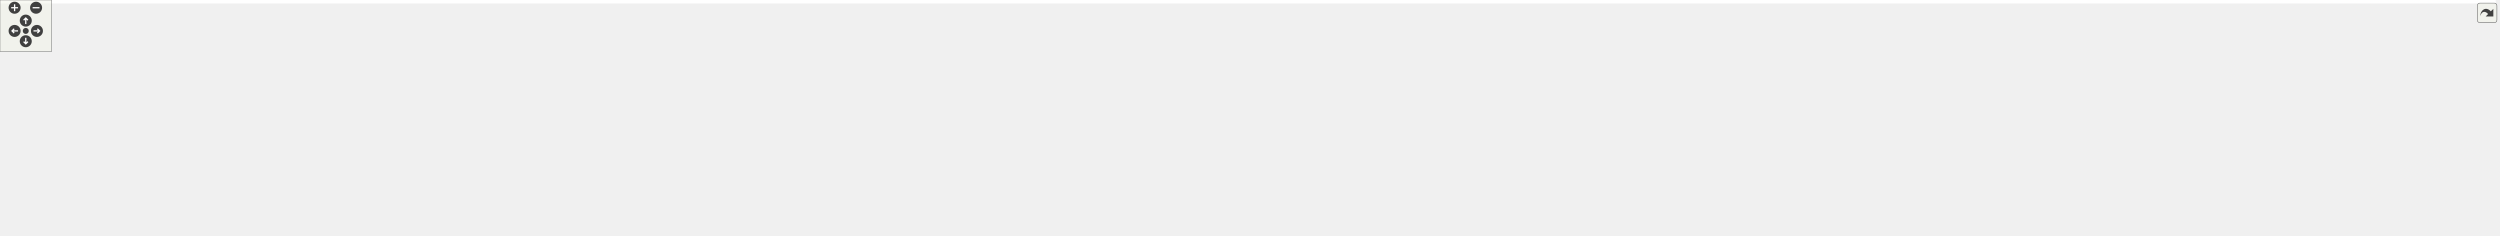
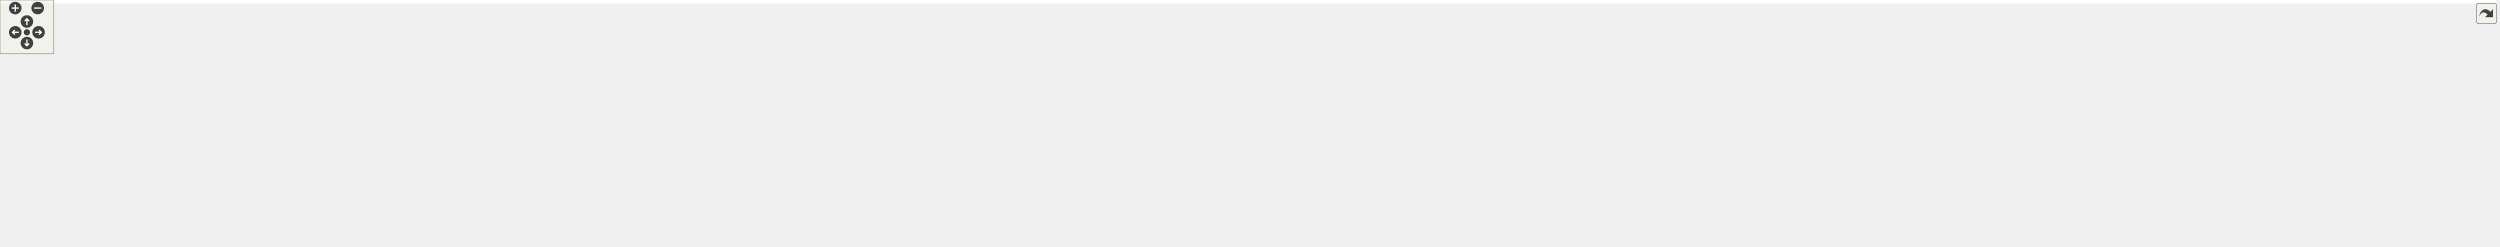
<svg xmlns="http://www.w3.org/2000/svg" xmlns:xlink="http://www.w3.org/1999/xlink" id="main" version="1.1" xml:space="preserve">
  <style type="text/css">
.edge:hover path { stroke: red; }
.edge:hover polygon { stroke: red; fill: red; }
</style>
  <defs>
    <circle id="rim" cx="0" cy="0" r="7" />
    <circle id="rim2" cx="0" cy="0" r="3.5" />
    <g id="zoomPlus">
      <use xlink:href="#rim" fill="#404040">
        <set attributeName="fill" to="#808080" begin="zoomplus.mouseover" end="zoomplus.mouseout" />
      </use>
      <path d="M-4,0h8M0,-4v8" fill="none" stroke="white" stroke-width="1.5" pointer-events="none" />
    </g>
    <g id="zoomMin">
      <use xlink:href="#rim" fill="#404040">
        <set attributeName="fill" to="#808080" begin="zoomminus.mouseover" end="zoomminus.mouseout" />
      </use>
      <path d="M-4,0h8" fill="none" stroke="white" stroke-width="1.5" pointer-events="none" />
    </g>
    <g id="dirArrow">
      <path fill="none" stroke="white" stroke-width="1.5" d="M0,-3.0v7 M-2.5,-0.5L0,-3.0L2.5,-0.5" />
    </g>
    <g id="resetDef">
      <use xlink:href="#rim2" fill="#404040">
        <set attributeName="fill" to="#808080" begin="reset.mouseover" end="reset.mouseout" />
      </use>
    </g>
  </defs>
  <svg id="graph" class="graph">
    <g id="viewport">
-       <polygon fill="white" stroke="transparent" points="-4,4 -4,-214 2905.5,-214 2905.5,4 -4,4" />
+       <polygon fill="white" stroke="transparent" points="-4,4 -4,-214 2782,-214 2782,4 -4,4" />
      <g id="node1" class="node">
        <g id="a_node1">
          <a xlink:title="High-level OpenGL shader management with metadata and uniform caching.">
-             <polygon fill="#bfbfbf" stroke="black" points="2164,-190.5 2164,-209.5 2260,-209.5 2260,-190.5 2164,-190.5" />
-             <text text-anchor="middle" x="2212" y="-197.5" font-family="Helvetica,sans-Serif" font-size="10.00">include/shader.h</text>
+             <polygon fill="#bfbfbf" stroke="black" points="2106.5,-190.5 2106.5,-209.5 2202.5,-209.5 2202.5,-190.5 2106.5,-190.5" />
+             <text text-anchor="middle" x="2154.5" y="-197.5" font-family="Helvetica,sans-Serif" font-size="10.00">include/shader.h</text>
          </a>
        </g>
      </g>
      <g id="node2" class="node">
        <g id="a_node2">
          <a xlink:href="postprocess__internal_8h.html" target="_top" xlink:title="PostProcess struct definition and internal helpers.">
-             <polygon fill="white" stroke="black" points="842.5,-123.5 842.5,-153.5 955.5,-153.5 955.5,-123.5 842.5,-123.5" />
-             <text text-anchor="start" x="850.5" y="-141.5" font-family="Helvetica,sans-Serif" font-size="10.00">include/postprocess</text>
-             <text text-anchor="middle" x="899" y="-130.5" font-family="Helvetica,sans-Serif" font-size="10.00">_internal.h</text>
+             <polygon fill="white" stroke="black" points="709,-123.5 709,-153.5 822,-153.5 822,-123.5 709,-123.5" />
+             <text text-anchor="start" x="717" y="-141.5" font-family="Helvetica,sans-Serif" font-size="10.00">include/postprocess</text>
+             <text text-anchor="middle" x="765.5" y="-130.5" font-family="Helvetica,sans-Serif" font-size="10.00">_internal.h</text>
          </a>
        </g>
      </g>
      <g id="edge1" class="edge">
-         <path fill="none" stroke="midnightblue" d="M2153.43,-196.35C1935.19,-186.46 1170.7,-151.81 955.66,-142.07" />
-         <polygon fill="midnightblue" stroke="midnightblue" points="2153.56,-199.86 2163.71,-196.81 2153.88,-192.86 2153.56,-199.86" />
+         <path fill="none" stroke="midnightblue" d="M2096.25,-196.5C1869.43,-186.79 1046.72,-151.55 822.36,-141.94" />
+         <polygon fill="midnightblue" stroke="midnightblue" points="2096.14,-200 2106.28,-196.93 2096.44,-193.01 2096.14,-200" />
+       </g>
+       <g id="node16" class="node">
+         <g id="a_node16">
+           <a xlink:href="scene__shaders_8h.html" target="_top" xlink:title="Shader pointers and uniform caches extracted from Scene.">
+             <polygon fill="white" stroke="black" points="1769.5,-129 1769.5,-148 1905.5,-148 1905.5,-129 1769.5,-129" />
+             <text text-anchor="middle" x="1837.5" y="-136" font-family="Helvetica,sans-Serif" font-size="10.00">include/scene_shaders.h</text>
+           </a>
+         </g>
+       </g>
+       <g id="edge16" class="edge">
+         <path fill="none" stroke="midnightblue" d="M2099.18,-188.62C2037.79,-177.09 1939.88,-158.72 1882.83,-148.01" />
+         <polygon fill="midnightblue" stroke="midnightblue" points="2098.61,-192.07 2109.08,-190.48 2099.9,-185.19 2098.61,-192.07" />
+       </g>
+       <g id="node17" class="node">
+         <g id="a_node17">
+           <a xlink:href="env__manager_8c.html" target="_top" xlink:title=" ">
+             <polygon fill="white" stroke="black" points="1581.5,-62 1581.5,-81 1689.5,-81 1689.5,-62 1581.5,-62" />
+             <text text-anchor="middle" x="1635.5" y="-69" font-family="Helvetica,sans-Serif" font-size="10.00">src/env_manager.c</text>
+           </a>
+         </g>
+       </g>
+       <g id="edge22" class="edge">
+         <path fill="none" stroke="midnightblue" d="M2096.12,-196.28C1999.01,-191.14 1808.8,-178.28 1746.5,-154 1702.84,-136.99 1660.97,-98.25 1643.74,-81.03" />
+         <polygon fill="midnightblue" stroke="midnightblue" points="2096.19,-199.79 2106.35,-196.81 2096.55,-192.8 2096.19,-199.79" />
+       </g>
+       <g id="node18" class="node">
+         <g id="a_node18">
+           <a xlink:href="scene__cleanup_8c.html" target="_top" xlink:title=" ">
+             <polygon fill="white" stroke="black" points="1707.5,-62 1707.5,-81 1821.5,-81 1821.5,-62 1707.5,-62" />
+             <text text-anchor="middle" x="1764.5" y="-69" font-family="Helvetica,sans-Serif" font-size="10.00">src/scene_cleanup.c</text>
+           </a>
+         </g>
+       </g>
+       <g id="edge25" class="edge">
+         <path fill="none" stroke="midnightblue" d="M2096.44,-196.56C1992.29,-191.59 1782.46,-178.61 1760.5,-154 1742.39,-133.71 1753.7,-98.01 1760.48,-81.43" />
+         <polygon fill="midnightblue" stroke="midnightblue" points="2096.33,-200.06 2106.49,-197.03 2096.66,-193.07 2096.33,-200.06" />
+       </g>
+       <g id="node20" class="node">
+         <g id="a_node20">
+           <a xlink:href="scene__render_8c.html" target="_top" xlink:title=" ">
+             <polygon fill="white" stroke="black" points="1950,-62 1950,-81 2057,-81 2057,-62 1950,-62" />
+             <text text-anchor="middle" x="2003.5" y="-69" font-family="Helvetica,sans-Serif" font-size="10.00">src/scene_render.c</text>
+           </a>
+         </g>
+       </g>
+       <g id="edge26" class="edge">
+         <path fill="none" stroke="midnightblue" d="M2096.46,-194.03C2043.31,-188.14 1970.29,-176.19 1952.5,-154 1932.66,-129.26 1970.36,-96.35 1991.12,-81.02" />
+         <polygon fill="midnightblue" stroke="midnightblue" points="2096.16,-197.52 2106.47,-195.1 2096.9,-190.56 2096.16,-197.52" />
+       </g>
+       <g id="node21" class="node">
+         <g id="a_node21">
+           <a xlink:href="billboard__sorting_8c.html" target="_top" xlink:title=" ">
+             <polygon fill="white" stroke="black" points="1961.5,-129 1961.5,-148 2085.5,-148 2085.5,-129 1961.5,-129" />
+             <text text-anchor="middle" x="2023.5" y="-136" font-family="Helvetica,sans-Serif" font-size="10.00">src/billboard_sorting.c</text>
+           </a>
+         </g>
+       </g>
+       <g id="edge21" class="edge">
+         <path fill="none" stroke="midnightblue" d="M2126.6,-186.33C2101.17,-174.78 2064.3,-158.03 2042.23,-148.01" />
+         <polygon fill="midnightblue" stroke="midnightblue" points="2125.18,-189.53 2135.73,-190.48 2128.07,-183.15 2125.18,-189.53" />
+       </g>
+       <g id="node22" class="node">
+         <g id="a_node22">
+           <a xlink:href="light__probes_8c.html" target="_top" xlink:title=" ">
+             <polygon fill="white" stroke="black" points="2103.5,-129 2103.5,-148 2205.5,-148 2205.5,-129 2103.5,-129" />
+             <text text-anchor="middle" x="2154.5" y="-136" font-family="Helvetica,sans-Serif" font-size="10.00">src/light_probes.c</text>
+           </a>
+         </g>
+       </g>
+       <g id="edge23" class="edge">
+         <path fill="none" stroke="midnightblue" d="M2154.5,-180.32C2154.5,-169.5 2154.5,-156.4 2154.5,-148.01" />
+         <polygon fill="midnightblue" stroke="midnightblue" points="2151,-180.48 2154.5,-190.48 2158,-180.48 2151,-180.48" />
+       </g>
+       <g id="node23" class="node">
+         <g id="a_node23">
+           <a xlink:href="pbr_8c.html" target="_top" xlink:title=" ">
+             <polygon fill="white" stroke="black" points="2224,-129 2224,-148 2281,-148 2281,-129 2224,-129" />
+             <text text-anchor="middle" x="2252.5" y="-136" font-family="Helvetica,sans-Serif" font-size="10.00">src/pbr.c</text>
+           </a>
+         </g>
+       </g>
+       <g id="edge24" class="edge">
+         <path fill="none" stroke="midnightblue" d="M2177.16,-185.24C2196.09,-173.75 2222.49,-157.72 2238.49,-148.01" />
+         <polygon fill="midnightblue" stroke="midnightblue" points="2175.27,-182.29 2168.54,-190.48 2178.91,-188.28 2175.27,-182.29" />
+       </g>
+       <g id="node24" class="node">
+         <g id="a_node24">
+           <a xlink:href="shader_8c.html" target="_top" xlink:title=" ">
+             <polygon fill="white" stroke="black" points="2299.5,-129 2299.5,-148 2373.5,-148 2373.5,-129 2299.5,-129" />
+             <text text-anchor="middle" x="2336.5" y="-136" font-family="Helvetica,sans-Serif" font-size="10.00">src/shader.c</text>
+           </a>
+         </g>
+       </g>
+       <g id="edge27" class="edge">
+         <path fill="none" stroke="midnightblue" d="M2190.5,-187.23C2225.87,-175.67 2279,-158.3 2310.47,-148.01" />
+         <polygon fill="midnightblue" stroke="midnightblue" points="2188.99,-184.04 2180.58,-190.48 2191.17,-190.69 2188.99,-184.04" />
+       </g>
+       <g id="node25" class="node">
+         <g id="a_node25">
+           <a xlink:href="shockwave_8c.html" target="_top" xlink:title=" ">
+             <polygon fill="white" stroke="black" points="2392,-129 2392,-148 2489,-148 2489,-129 2392,-129" />
+             <text text-anchor="middle" x="2440.5" y="-136" font-family="Helvetica,sans-Serif" font-size="10.00">src/shockwave.c</text>
+           </a>
+         </g>
+       </g>
+       <g id="edge28" class="edge">
+         <path fill="none" stroke="midnightblue" d="M2211.2,-188.63C2257.43,-179.97 2324.36,-167 2382.5,-154 2390.6,-152.19 2399.31,-150.09 2407.44,-148.07" />
+         <polygon fill="midnightblue" stroke="midnightblue" points="2210.56,-185.19 2201.37,-190.46 2211.84,-192.07 2210.56,-185.19" />
+       </g>
+       <g id="node26" class="node">
+         <g id="a_node26">
+           <a xlink:href="skybox_8c.html" target="_top" xlink:title=" ">
+             <polygon fill="white" stroke="black" points="2507,-129 2507,-148 2584,-148 2584,-129 2507,-129" />
+             <text text-anchor="middle" x="2545.5" y="-136" font-family="Helvetica,sans-Serif" font-size="10.00">src/skybox.c</text>
+           </a>
+         </g>
+       </g>
+       <g id="edge29" class="edge">
+         <path fill="none" stroke="midnightblue" d="M2212.72,-194.41C2281.55,-188.29 2399.28,-175.63 2498.5,-154 2505.68,-152.44 2513.33,-150.29 2520.34,-148.12" />
+         <polygon fill="midnightblue" stroke="midnightblue" points="2212.17,-190.94 2202.52,-195.3 2212.78,-197.92 2212.17,-190.94" />
+       </g>
+       <g id="node27" class="node">
+         <g id="a_node27">
+           <a xlink:href="trail__renderer_8c.html" target="_top" xlink:title=" ">
+             <polygon fill="white" stroke="black" points="2602,-129 2602,-148 2709,-148 2709,-129 2602,-129" />
+             <text text-anchor="middle" x="2655.5" y="-136" font-family="Helvetica,sans-Serif" font-size="10.00">src/trail_renderer.c</text>
+           </a>
+         </g>
+       </g>
+       <g id="edge30" class="edge">
+         <path fill="none" stroke="midnightblue" d="M2212.66,-195.41C2297.01,-189.67 2458.04,-176.69 2593.5,-154 2602.99,-152.41 2613.18,-150.23 2622.52,-148.04" />
+         <polygon fill="midnightblue" stroke="midnightblue" points="2212.26,-191.93 2202.51,-196.09 2212.73,-198.91 2212.26,-191.93" />
+       </g>
+       <g id="node28" class="node">
+         <g id="a_node28">
+           <a xlink:href="ui_8c.html" target="_top" xlink:title=" ">
+             <polygon fill="white" stroke="black" points="2727,-129 2727,-148 2778,-148 2778,-129 2727,-129" />
+             <text text-anchor="middle" x="2752.5" y="-136" font-family="Helvetica,sans-Serif" font-size="10.00">src/ui.c</text>
+           </a>
+         </g>
+       </g>
+       <g id="edge31" class="edge">
+         <path fill="none" stroke="midnightblue" d="M2212.9,-196.73C2337.11,-191.51 2623.87,-177.29 2718.5,-154 2724.11,-152.62 2729.98,-150.42 2735.23,-148.14" />
+         <polygon fill="midnightblue" stroke="midnightblue" points="2212.66,-193.24 2202.82,-197.15 2212.95,-200.23 2212.66,-193.24" />
+       </g>
+       <g id="node3" class="node">
+         <g id="a_node3">
+           <a xlink:href="postprocess__presets_8h.html" target="_top" xlink:title="Extern declarations for predefined post-processing pipeline presets.">
+             <polygon fill="white" stroke="black" points="94,-56.5 94,-86.5 207,-86.5 207,-56.5 94,-56.5" />
+             <text text-anchor="start" x="102" y="-74.5" font-family="Helvetica,sans-Serif" font-size="10.00">include/postprocess</text>
+             <text text-anchor="middle" x="150.5" y="-63.5" font-family="Helvetica,sans-Serif" font-size="10.00">_presets.h</text>
+           </a>
+         </g>
+       </g>
+       <g id="edge2" class="edge">
+         <path fill="none" stroke="midnightblue" d="M698.69,-134.04C595,-128.08 389.27,-113.82 216.5,-87 213.49,-86.53 210.4,-86.01 207.3,-85.45" />
+         <polygon fill="midnightblue" stroke="midnightblue" points="698.52,-137.54 708.71,-134.61 698.92,-130.55 698.52,-137.54" />
+       </g>
+       <g id="node4" class="node">
+         <g id="a_node4">
+           <a xlink:href="postprocess__input_8c.html" target="_top" xlink:title=" ">
+             <polygon fill="white" stroke="black" points="0,-0.5 0,-19.5 131,-19.5 131,-0.5 0,-0.5" />
+             <text text-anchor="middle" x="65.5" y="-7.5" font-family="Helvetica,sans-Serif" font-size="10.00">src/postprocess_input.c</text>
+           </a>
+         </g>
+       </g>
+       <g id="edge11" class="edge">
+         <path fill="none" stroke="midnightblue" d="M698.39,-136.92C535.81,-134.89 130.75,-125.95 84.5,-87 64.53,-70.18 63.83,-35.84 64.72,-19.72" />
+         <polygon fill="midnightblue" stroke="midnightblue" points="698.71,-140.42 708.75,-137.04 698.79,-133.42 698.71,-140.42" />
+       </g>
+       <g id="node6" class="node">
+         <g id="a_node6">
+           <a xlink:href="app_8c.html" target="_top" xlink:title=" ">
+             <polygon fill="white" stroke="black" points="225.5,-62 225.5,-81 285.5,-81 285.5,-62 225.5,-62" />
+             <text text-anchor="middle" x="255.5" y="-69" font-family="Helvetica,sans-Serif" font-size="10.00">src/app.c</text>
+           </a>
+         </g>
+       </g>
+       <g id="edge5" class="edge">
+         <path fill="none" stroke="midnightblue" d="M698.9,-135.57C606.85,-131.73 436.08,-120.36 294.5,-87 288.17,-85.51 281.47,-83.27 275.45,-81" />
+         <polygon fill="midnightblue" stroke="midnightblue" points="698.78,-139.07 708.91,-135.97 699.06,-132.07 698.78,-139.07" />
+       </g>
+       <g id="node7" class="node">
+         <g id="a_node7">
+           <a xlink:href="app__ui_8c.html" target="_top" xlink:title=" ">
+             <polygon fill="white" stroke="black" points="303.5,-62 303.5,-81 377.5,-81 377.5,-62 303.5,-62" />
+             <text text-anchor="middle" x="340.5" y="-69" font-family="Helvetica,sans-Serif" font-size="10.00">src/app_ui.c</text>
+           </a>
+         </g>
+       </g>
+       <g id="edge6" class="edge">
+         <path fill="none" stroke="midnightblue" d="M698.37,-132.09C622.14,-125.13 494.33,-110.99 386.5,-87 379.47,-85.44 371.97,-83.29 365.11,-81.12" />
+         <polygon fill="midnightblue" stroke="midnightblue" points="698.51,-135.62 708.78,-133.02 699.13,-128.64 698.51,-135.62" />
+       </g>
+       <g id="node8" class="node">
+         <g id="a_node8">
+           <a xlink:href="effect__benchmark_8c.html" target="_top" xlink:title="Automated A/B GPU cost measurement for postprocess effects.">
+             <polygon fill="white" stroke="black" points="395.5,-62 395.5,-81 525.5,-81 525.5,-62 395.5,-62" />
+             <text text-anchor="middle" x="460.5" y="-69" font-family="Helvetica,sans-Serif" font-size="10.00">src/effect_benchmark.c</text>
+           </a>
+         </g>
+       </g>
+       <g id="edge7" class="edge">
+         <path fill="none" stroke="midnightblue" d="M699.01,-123.33C638.55,-110.44 551.29,-91.85 500.79,-81.09" />
+         <polygon fill="midnightblue" stroke="midnightblue" points="698.34,-126.77 708.85,-125.43 699.8,-119.92 698.34,-126.77" />
+       </g>
+       <g id="node9" class="node">
+         <g id="a_node9">
+           <a xlink:href="postprocess__apply_8c.html" target="_top" xlink:title=" ">
+             <polygon fill="white" stroke="black" points="544,-62 544,-81 675,-81 675,-62 544,-62" />
+             <text text-anchor="middle" x="609.5" y="-69" font-family="Helvetica,sans-Serif" font-size="10.00">src/postprocess_apply.c</text>
+           </a>
+         </g>
+       </g>
+       <g id="edge8" class="edge">
+         <path fill="none" stroke="midnightblue" d="M722.2,-119.46C692.06,-106.9 653.24,-90.72 629.92,-81.01" />
+         <polygon fill="midnightblue" stroke="midnightblue" points="721.07,-122.78 731.65,-123.4 723.77,-116.32 721.07,-122.78" />
+       </g>
+       <g id="node10" class="node">
+         <g id="a_node10">
+           <a xlink:href="postprocess__cleanup_8c.html" target="_top" xlink:title=" ">
+             <polygon fill="white" stroke="black" points="693.5,-62 693.5,-81 837.5,-81 837.5,-62 693.5,-62" />
+             <text text-anchor="middle" x="765.5" y="-69" font-family="Helvetica,sans-Serif" font-size="10.00">src/postprocess_cleanup.c</text>
+           </a>
+         </g>
+       </g>
+       <g id="edge9" class="edge">
+         <path fill="none" stroke="midnightblue" d="M765.5,-113.25C765.5,-102.02 765.5,-89.38 765.5,-81.19" />
+         <polygon fill="midnightblue" stroke="midnightblue" points="762,-113.4 765.5,-123.4 769,-113.4 762,-113.4" />
+       </g>
+       <g id="node11" class="node">
+         <g id="a_node11">
+           <a xlink:href="postprocess__init_8c.html" target="_top" xlink:title=" ">
+             <polygon fill="white" stroke="black" points="855.5,-62 855.5,-81 977.5,-81 977.5,-62 855.5,-62" />
+             <text text-anchor="middle" x="916.5" y="-69" font-family="Helvetica,sans-Serif" font-size="10.00">src/postprocess_init.c</text>
+           </a>
+         </g>
+       </g>
+       <g id="edge10" class="edge">
+         <path fill="none" stroke="midnightblue" d="M807.79,-119.3C836.91,-106.76 874.26,-90.68 896.74,-81.01" />
+         <polygon fill="midnightblue" stroke="midnightblue" points="806.07,-116.23 798.26,-123.4 808.83,-122.66 806.07,-116.23" />
+       </g>
+       <g id="node12" class="node">
+         <g id="a_node12">
+           <a xlink:href="postprocess__readback_8c.html" target="_top" xlink:title=" ">
+             <polygon fill="white" stroke="black" points="996,-62 996,-81 1147,-81 1147,-62 996,-62" />
+             <text text-anchor="middle" x="1071.5" y="-69" font-family="Helvetica,sans-Serif" font-size="10.00">src/postprocess_readback.c</text>
+           </a>
+         </g>
+       </g>
+       <g id="edge12" class="edge">
+         <path fill="none" stroke="midnightblue" d="M832.21,-123.33C892.87,-110.44 980.41,-91.85 1031.08,-81.09" />
+         <polygon fill="midnightblue" stroke="midnightblue" points="831.39,-119.92 822.34,-125.43 832.85,-126.77 831.39,-119.92" />
+       </g>
+       <g id="node13" class="node">
+         <g id="a_node13">
+           <a xlink:href="postprocess__setters_8c.html" target="_top" xlink:title=" ">
+             <polygon fill="white" stroke="black" points="1165.5,-62 1165.5,-81 1305.5,-81 1305.5,-62 1165.5,-62" />
+             <text text-anchor="middle" x="1235.5" y="-69" font-family="Helvetica,sans-Serif" font-size="10.00">src/postprocess_setters.c</text>
+           </a>
+         </g>
+       </g>
+       <g id="edge13" class="edge">
+         <path fill="none" stroke="midnightblue" d="M832.28,-129.89C910.06,-120.79 1042.35,-104.57 1155.5,-87 1166.94,-85.22 1179.26,-83.1 1190.72,-81.03" />
+         <polygon fill="midnightblue" stroke="midnightblue" points="831.67,-126.44 822.14,-131.08 832.48,-133.39 831.67,-126.44" />
+       </g>
+       <g id="node14" class="node">
+         <g id="a_node14">
+           <a xlink:href="postprocess__shader_8c.html" target="_top" xlink:title=" ">
+             <polygon fill="white" stroke="black" points="1323.5,-62 1323.5,-81 1461.5,-81 1461.5,-62 1323.5,-62" />
+             <text text-anchor="middle" x="1392.5" y="-69" font-family="Helvetica,sans-Serif" font-size="10.00">src/postprocess_shader.c</text>
+           </a>
+         </g>
+       </g>
+       <g id="edge14" class="edge">
+         <path fill="none" stroke="midnightblue" d="M832.21,-133.35C935.76,-126.47 1141.32,-111.01 1314.5,-87 1326.23,-85.37 1338.89,-83.2 1350.52,-81.04" />
+         <polygon fill="midnightblue" stroke="midnightblue" points="831.95,-129.86 822.21,-134.01 832.41,-136.85 831.95,-129.86" />
+       </g>
+       <g id="node15" class="node">
+         <g id="a_node15">
+           <a xlink:href="renderer_8c.html" target="_top" xlink:title=" ">
+             <polygon fill="white" stroke="black" points="1480,-62 1480,-81 1563,-81 1563,-62 1480,-62" />
+             <text text-anchor="middle" x="1521.5" y="-69" font-family="Helvetica,sans-Serif" font-size="10.00">src/renderer.c</text>
+           </a>
+         </g>
+       </g>
+       <g id="edge15" class="edge">
+         <path fill="none" stroke="midnightblue" d="M832.43,-137.27C958.34,-135.82 1238.64,-127.82 1470.5,-87 1478.66,-85.56 1487.38,-83.35 1495.27,-81.07" />
+         <polygon fill="midnightblue" stroke="midnightblue" points="832.15,-133.77 822.18,-137.37 832.22,-140.77 832.15,-133.77" />
+       </g>
+       <g id="edge3" class="edge">
+         <path fill="none" stroke="midnightblue" d="M121.9,-50.48C106.93,-40 89.37,-27.71 77.87,-19.66" />
+         <polygon fill="midnightblue" stroke="midnightblue" points="120.16,-53.53 130.36,-56.4 124.17,-47.8 120.16,-53.53" />
+       </g>
+       <g id="node5" class="node">
+         <g id="a_node5">
+           <a xlink:href="postprocess__presets_8c.html" target="_top" xlink:title="Definitions of predefined post-processing pipeline configurations.">
+             <polygon fill="white" stroke="black" points="149.5,-0.5 149.5,-19.5 291.5,-19.5 291.5,-0.5 149.5,-0.5" />
+             <text text-anchor="middle" x="220.5" y="-7.5" font-family="Helvetica,sans-Serif" font-size="10.00">src/postprocess_presets.c</text>
+           </a>
+         </g>
+       </g>
+       <g id="edge4" class="edge">
+         <path fill="none" stroke="midnightblue" d="M174.74,-49.89C186.92,-39.54 201.02,-27.56 210.31,-19.66" />
+         <polygon fill="midnightblue" stroke="midnightblue" points="172.44,-47.26 167.09,-56.4 176.98,-52.59 172.44,-47.26" />
+       </g>
+       <g id="edge17" class="edge">
+         <path fill="none" stroke="midnightblue" d="M1801.03,-125.77C1761.01,-112.89 1697.72,-92.52 1662.11,-81.06" />
+         <polygon fill="midnightblue" stroke="midnightblue" points="1800.08,-129.14 1810.68,-128.87 1802.23,-122.47 1800.08,-129.14" />
+       </g>
+       <g id="edge18" class="edge">
+         <path fill="none" stroke="midnightblue" d="M1819.93,-121.86C1805.58,-109.08 1785.83,-91.49 1774.19,-81.13" />
+         <polygon fill="midnightblue" stroke="midnightblue" points="1817.86,-124.7 1827.65,-128.73 1822.51,-119.47 1817.86,-124.7" />
      </g>
      <g id="node19" class="node">
        <g id="a_node19">
-           <a xlink:href="scene__shaders_8h.html" target="_top" xlink:title="Shader pointers and uniform caches extracted from Scene.">
-             <polygon fill="white" stroke="black" points="1855,-129 1855,-148 1991,-148 1991,-129 1855,-129" />
-             <text text-anchor="middle" x="1923" y="-136" font-family="Helvetica,sans-Serif" font-size="10.00">include/scene_shaders.h</text>
-           </a>
-         </g>
+           <a xlink:href="scene__init_8c.html" target="_top" xlink:title=" ">
+             <polygon fill="white" stroke="black" points="1839.5,-62 1839.5,-81 1931.5,-81 1931.5,-62 1839.5,-62" />
+             <text text-anchor="middle" x="1885.5" y="-69" font-family="Helvetica,sans-Serif" font-size="10.00">src/scene_init.c</text>
+           </a>
+         </g>
+       </g>
+       <g id="edge19" class="edge">
+         <path fill="none" stroke="midnightblue" d="M1850.12,-120.4C1859.45,-107.77 1871.76,-91.1 1879.13,-81.13" />
+         <polygon fill="midnightblue" stroke="midnightblue" points="1847.1,-118.61 1843.97,-128.73 1852.73,-122.77 1847.1,-118.61" />
      </g>
      <g id="edge20" class="edge">
-         <path fill="none" stroke="midnightblue" d="M2160.53,-188.4C2104.5,-176.87 2016.01,-158.65 1964.33,-148.01" />
-         <polygon fill="midnightblue" stroke="midnightblue" points="2160.09,-191.89 2170.59,-190.48 2161.5,-185.03 2160.09,-191.89" />
-       </g>
-       <g id="node20" class="node">
-         <g id="a_node20">
-           <a xlink:href="env__manager_8c.html" target="_top" xlink:title=" ">
-             <polygon fill="white" stroke="black" points="1715,-62 1715,-81 1823,-81 1823,-62 1715,-62" />
-             <text text-anchor="middle" x="1769" y="-69" font-family="Helvetica,sans-Serif" font-size="10.00">src/env_manager.c</text>
-           </a>
-         </g>
-       </g>
-       <g id="edge26" class="edge">
-         <path fill="none" stroke="midnightblue" d="M2153.76,-197.28C2062.16,-193.71 1889.37,-183.22 1836,-154 1804.67,-136.85 1782.2,-98.54 1773.26,-81.26" />
-         <polygon fill="midnightblue" stroke="midnightblue" points="2153.85,-200.79 2163.97,-197.66 2154.11,-193.79 2153.85,-200.79" />
-       </g>
-       <g id="node21" class="node">
-         <g id="a_node21">
-           <a xlink:href="scene__cleanup_8c.html" target="_top" xlink:title=" ">
-             <polygon fill="white" stroke="black" points="1841,-62 1841,-81 1955,-81 1955,-62 1841,-62" />
-             <text text-anchor="middle" x="1898" y="-69" font-family="Helvetica,sans-Serif" font-size="10.00">src/scene_cleanup.c</text>
-           </a>
-         </g>
-       </g>
-       <g id="edge29" class="edge">
-         <path fill="none" stroke="midnightblue" d="M2153.75,-196.01C2055.62,-190.36 1866.02,-176.64 1846,-154 1824.87,-130.11 1863.75,-96.79 1885.2,-81.2" />
-         <polygon fill="midnightblue" stroke="midnightblue" points="2153.63,-199.5 2163.81,-196.57 2154.02,-192.52 2153.63,-199.5" />
-       </g>
-       <g id="node22" class="node">
-         <g id="a_node22">
-           <a xlink:href="scene__init_8c.html" target="_top" xlink:title=" ">
-             <polygon fill="white" stroke="black" points="1973,-62 1973,-81 2065,-81 2065,-62 1973,-62" />
-             <text text-anchor="middle" x="2019" y="-69" font-family="Helvetica,sans-Serif" font-size="10.00">src/scene_init.c</text>
-           </a>
-         </g>
-       </g>
-       <g id="edge30" class="edge">
-         <path fill="none" stroke="midnightblue" d="M2153.93,-191.07C2125.38,-184.81 2091.86,-173.69 2067,-154 2042.02,-134.22 2027.34,-97.62 2021.69,-81.05" />
-         <polygon fill="midnightblue" stroke="midnightblue" points="2153.3,-194.51 2163.8,-193.08 2154.7,-187.65 2153.3,-194.51" />
-       </g>
-       <g id="node23" class="node">
-         <g id="a_node23">
-           <a xlink:href="scene__render_8c.html" target="_top" xlink:title=" ">
-             <polygon fill="white" stroke="black" points="2083.5,-62 2083.5,-81 2190.5,-81 2190.5,-62 2083.5,-62" />
-             <text text-anchor="middle" x="2137" y="-69" font-family="Helvetica,sans-Serif" font-size="10.00">src/scene_render.c</text>
-           </a>
-         </g>
-       </g>
-       <g id="edge31" class="edge">
-         <path fill="none" stroke="midnightblue" d="M2153.53,-195.08C2125.26,-189.89 2093.71,-178.51 2076,-154 2056.65,-127.21 2098.12,-96.07 2121.88,-81.23" />
-         <polygon fill="midnightblue" stroke="midnightblue" points="2153.33,-198.59 2163.76,-196.73 2154.44,-191.68 2153.33,-198.59" />
-       </g>
-       <g id="node24" class="node">
-         <g id="a_node24">
-           <a xlink:href="billboard__sorting_8c.html" target="_top" xlink:title=" ">
-             <polygon fill="white" stroke="black" points="2085,-129 2085,-148 2209,-148 2209,-129 2085,-129" />
-             <text text-anchor="middle" x="2147" y="-136" font-family="Helvetica,sans-Serif" font-size="10.00">src/billboard_sorting.c</text>
-           </a>
-         </g>
-       </g>
-       <g id="edge25" class="edge">
-         <path fill="none" stroke="midnightblue" d="M2195.23,-183.65C2182.84,-172.31 2166.42,-157.28 2156.3,-148.01" />
-         <polygon fill="midnightblue" stroke="midnightblue" points="2192.95,-186.3 2202.69,-190.48 2197.67,-181.14 2192.95,-186.3" />
-       </g>
-       <g id="node25" class="node">
-         <g id="a_node25">
-           <a xlink:href="light__probes_8c.html" target="_top" xlink:title=" ">
-             <polygon fill="white" stroke="black" points="2227,-129 2227,-148 2329,-148 2329,-129 2227,-129" />
-             <text text-anchor="middle" x="2278" y="-136" font-family="Helvetica,sans-Serif" font-size="10.00">src/light_probes.c</text>
-           </a>
-         </g>
-       </g>
-       <g id="edge27" class="edge">
-         <path fill="none" stroke="midnightblue" d="M2229.03,-183.65C2241.61,-172.31 2258.28,-157.28 2268.56,-148.01" />
-         <polygon fill="midnightblue" stroke="midnightblue" points="2226.54,-181.18 2221.46,-190.48 2231.23,-186.38 2226.54,-181.18" />
-       </g>
-       <g id="node26" class="node">
-         <g id="a_node26">
-           <a xlink:href="pbr_8c.html" target="_top" xlink:title=" ">
-             <polygon fill="white" stroke="black" points="2347.5,-129 2347.5,-148 2404.5,-148 2404.5,-129 2347.5,-129" />
-             <text text-anchor="middle" x="2376" y="-136" font-family="Helvetica,sans-Serif" font-size="10.00">src/pbr.c</text>
-           </a>
-         </g>
-       </g>
-       <g id="edge28" class="edge">
-         <path fill="none" stroke="midnightblue" d="M2246.23,-187C2271.61,-178.05 2307.03,-165.44 2338,-154 2343.17,-152.09 2348.71,-150 2353.93,-148.01" />
-         <polygon fill="midnightblue" stroke="midnightblue" points="2244.95,-183.74 2236.68,-190.36 2247.28,-190.34 2244.95,-183.74" />
-       </g>
-       <g id="node27" class="node">
-         <g id="a_node27">
-           <a xlink:href="shader_8c.html" target="_top" xlink:title=" ">
-             <polygon fill="white" stroke="black" points="2423,-129 2423,-148 2497,-148 2497,-129 2423,-129" />
-             <text text-anchor="middle" x="2460" y="-136" font-family="Helvetica,sans-Serif" font-size="10.00">src/shader.c</text>
-           </a>
-         </g>
-       </g>
-       <g id="edge32" class="edge">
-         <path fill="none" stroke="midnightblue" d="M2265.24,-188.45C2306.14,-180.02 2363.94,-167.44 2414,-154 2420.63,-152.22 2427.73,-150.09 2434.33,-148.02" />
-         <polygon fill="midnightblue" stroke="midnightblue" points="2264.31,-185.06 2255.21,-190.5 2265.71,-191.92 2264.31,-185.06" />
-       </g>
-       <g id="node28" class="node">
-         <g id="a_node28">
-           <a xlink:href="shockwave_8c.html" target="_top" xlink:title=" ">
-             <polygon fill="white" stroke="black" points="2515.5,-129 2515.5,-148 2612.5,-148 2612.5,-129 2515.5,-129" />
-             <text text-anchor="middle" x="2564" y="-136" font-family="Helvetica,sans-Serif" font-size="10.00">src/shockwave.c</text>
-           </a>
-         </g>
-       </g>
-       <g id="edge33" class="edge">
-         <path fill="none" stroke="midnightblue" d="M2270.07,-191.74C2329.58,-183.91 2424.65,-170.36 2506,-154 2514.55,-152.28 2523.73,-150.13 2532.21,-148.01" />
-         <polygon fill="midnightblue" stroke="midnightblue" points="2269.57,-188.27 2260.11,-193.04 2270.48,-195.21 2269.57,-188.27" />
-       </g>
-       <g id="node29" class="node">
-         <g id="a_node29">
-           <a xlink:href="skybox_8c.html" target="_top" xlink:title=" ">
-             <polygon fill="white" stroke="black" points="2630.5,-129 2630.5,-148 2707.5,-148 2707.5,-129 2630.5,-129" />
-             <text text-anchor="middle" x="2669" y="-136" font-family="Helvetica,sans-Serif" font-size="10.00">src/skybox.c</text>
-           </a>
-         </g>
-       </g>
-       <g id="edge34" class="edge">
-         <path fill="none" stroke="midnightblue" d="M2270.48,-196.08C2350.52,-191.29 2498.36,-179.62 2622,-154 2629.36,-152.48 2637.21,-150.29 2644.35,-148.07" />
-         <polygon fill="midnightblue" stroke="midnightblue" points="2269.9,-192.61 2260.12,-196.68 2270.31,-199.6 2269.9,-192.61" />
-       </g>
-       <g id="node30" class="node">
-         <g id="a_node30">
-           <a xlink:href="trail__renderer_8c.html" target="_top" xlink:title=" ">
-             <polygon fill="white" stroke="black" points="2725.5,-129 2725.5,-148 2832.5,-148 2832.5,-129 2725.5,-129" />
-             <text text-anchor="middle" x="2779" y="-136" font-family="Helvetica,sans-Serif" font-size="10.00">src/trail_renderer.c</text>
-           </a>
-         </g>
-       </g>
-       <g id="edge35" class="edge">
-         <path fill="none" stroke="midnightblue" d="M2270.53,-196.46C2364.96,-191.77 2556.59,-179.77 2717,-154 2726.6,-152.46 2736.93,-150.26 2746.35,-148.04" />
-         <polygon fill="midnightblue" stroke="midnightblue" points="2270.14,-192.98 2260.32,-196.96 2270.48,-199.97 2270.14,-192.98" />
-       </g>
-       <g id="node31" class="node">
-         <g id="a_node31">
-           <a xlink:href="ui_8c.html" target="_top" xlink:title=" ">
-             <polygon fill="white" stroke="black" points="2850.5,-129 2850.5,-148 2901.5,-148 2901.5,-129 2850.5,-129" />
-             <text text-anchor="middle" x="2876" y="-136" font-family="Helvetica,sans-Serif" font-size="10.00">src/ui.c</text>
-           </a>
-         </g>
-       </g>
-       <g id="edge36" class="edge">
-         <path fill="none" stroke="midnightblue" d="M2270.41,-197.3C2405.17,-192.96 2734.49,-179.99 2842,-154 2847.74,-152.61 2853.74,-150.35 2859.08,-148.02" />
-         <polygon fill="midnightblue" stroke="midnightblue" points="2270.17,-193.8 2260.28,-197.62 2270.39,-200.8 2270.17,-193.8" />
-       </g>
-       <g id="node3" class="node">
-         <g id="a_node3">
-           <a xlink:href="app_8h.html" target="_top" xlink:title=" ">
-             <polygon fill="white" stroke="black" points="163,-62 163,-81 245,-81 245,-62 163,-62" />
-             <text text-anchor="middle" x="204" y="-69" font-family="Helvetica,sans-Serif" font-size="10.00">include/app.h</text>
-           </a>
-         </g>
-       </g>
-       <g id="edge2" class="edge">
-         <path fill="none" stroke="midnightblue" d="M831.99,-131.35C729.31,-121.91 526.86,-103.23 355,-87 317.77,-83.48 275.38,-79.41 245.01,-76.47" />
-         <polygon fill="midnightblue" stroke="midnightblue" points="831.94,-134.86 842.21,-132.29 832.58,-127.89 831.94,-134.86" />
-       </g>
-       <g id="node5" class="node">
-         <g id="a_node5">
-           <a xlink:href="app__ui_8c.html" target="_top" xlink:title=" ">
-             <polygon fill="white" stroke="black" points="0,-0.5 0,-19.5 74,-19.5 74,-0.5 0,-0.5" />
-             <text text-anchor="middle" x="37" y="-7.5" font-family="Helvetica,sans-Serif" font-size="10.00">src/app_ui.c</text>
-           </a>
-         </g>
-       </g>
-       <g id="edge10" class="edge">
-         <path fill="none" stroke="midnightblue" d="M832.29,-137.25C673.83,-135.98 278.77,-128.61 154,-87 109.42,-72.13 65.22,-36.15 46.42,-19.6" />
-         <polygon fill="midnightblue" stroke="midnightblue" points="832.35,-140.75 842.38,-137.33 832.4,-133.75 832.35,-140.75" />
-       </g>
-       <g id="node8" class="node">
-         <g id="a_node8">
-           <a xlink:href="postprocess__presets_8h.html" target="_top" xlink:title="Extern declarations for predefined post-processing pipeline presets.">
-             <polygon fill="white" stroke="black" points="397.5,-56.5 397.5,-86.5 510.5,-86.5 510.5,-56.5 397.5,-56.5" />
-             <text text-anchor="start" x="405.5" y="-74.5" font-family="Helvetica,sans-Serif" font-size="10.00">include/postprocess</text>
-             <text text-anchor="middle" x="454" y="-63.5" font-family="Helvetica,sans-Serif" font-size="10.00">_presets.h</text>
-           </a>
-         </g>
-       </g>
-       <g id="edge7" class="edge">
-         <path fill="none" stroke="midnightblue" d="M831.9,-130.28C755.94,-121.71 628.64,-106.14 520,-87 517,-86.47 513.92,-85.9 510.82,-85.3" />
-         <polygon fill="midnightblue" stroke="midnightblue" points="831.94,-133.81 842.27,-131.44 832.72,-126.85 831.94,-133.81" />
-       </g>
-       <g id="node9" class="node">
-         <g id="a_node9">
-           <a xlink:href="postprocess__input_8c.html" target="_top" xlink:title=" ">
-             <polygon fill="white" stroke="black" points="388.5,-0.5 388.5,-19.5 519.5,-19.5 519.5,-0.5 388.5,-0.5" />
-             <text text-anchor="middle" x="454" y="-7.5" font-family="Helvetica,sans-Serif" font-size="10.00">src/postprocess_input.c</text>
-           </a>
-         </g>
-       </g>
-       <g id="edge15" class="edge">
-         <path fill="none" stroke="midnightblue" d="M831.68,-135.78C699.72,-131.71 417.25,-119.28 388,-87 378.75,-76.79 381.56,-68.18 388,-56 397.14,-38.71 416.23,-26.82 431.54,-19.62" />
-         <polygon fill="midnightblue" stroke="midnightblue" points="831.97,-139.29 842.07,-136.09 832.18,-132.29 831.97,-139.29" />
-       </g>
-       <g id="node11" class="node">
-         <g id="a_node11">
-           <a xlink:href="effect__benchmark_8c.html" target="_top" xlink:title="Automated A/B GPU cost measurement for postprocess effects.">
-             <polygon fill="white" stroke="black" points="529,-62 529,-81 659,-81 659,-62 529,-62" />
-             <text text-anchor="middle" x="594" y="-69" font-family="Helvetica,sans-Serif" font-size="10.00">src/effect_benchmark.c</text>
-           </a>
-         </g>
-       </g>
-       <g id="edge11" class="edge">
-         <path fill="none" stroke="midnightblue" d="M832.51,-123.33C772.05,-110.44 684.79,-91.85 634.29,-81.09" />
-         <polygon fill="midnightblue" stroke="midnightblue" points="831.84,-126.77 842.35,-125.43 833.3,-119.92 831.84,-126.77" />
-       </g>
-       <g id="node12" class="node">
-         <g id="a_node12">
-           <a xlink:href="postprocess__apply_8c.html" target="_top" xlink:title=" ">
-             <polygon fill="white" stroke="black" points="677.5,-62 677.5,-81 808.5,-81 808.5,-62 677.5,-62" />
-             <text text-anchor="middle" x="743" y="-69" font-family="Helvetica,sans-Serif" font-size="10.00">src/postprocess_apply.c</text>
-           </a>
-         </g>
-       </g>
-       <g id="edge12" class="edge">
-         <path fill="none" stroke="midnightblue" d="M855.7,-119.46C825.56,-106.9 786.74,-90.72 763.42,-81.01" />
-         <polygon fill="midnightblue" stroke="midnightblue" points="854.57,-122.78 865.15,-123.4 857.27,-116.32 854.57,-122.78" />
-       </g>
-       <g id="node13" class="node">
-         <g id="a_node13">
-           <a xlink:href="postprocess__cleanup_8c.html" target="_top" xlink:title=" ">
-             <polygon fill="white" stroke="black" points="827,-62 827,-81 971,-81 971,-62 827,-62" />
-             <text text-anchor="middle" x="899" y="-69" font-family="Helvetica,sans-Serif" font-size="10.00">src/postprocess_cleanup.c</text>
-           </a>
-         </g>
-       </g>
-       <g id="edge13" class="edge">
-         <path fill="none" stroke="midnightblue" d="M899,-113.25C899,-102.02 899,-89.38 899,-81.19" />
-         <polygon fill="midnightblue" stroke="midnightblue" points="895.5,-113.4 899,-123.4 902.5,-113.4 895.5,-113.4" />
-       </g>
-       <g id="node14" class="node">
-         <g id="a_node14">
-           <a xlink:href="postprocess__init_8c.html" target="_top" xlink:title=" ">
-             <polygon fill="white" stroke="black" points="989,-62 989,-81 1111,-81 1111,-62 989,-62" />
-             <text text-anchor="middle" x="1050" y="-69" font-family="Helvetica,sans-Serif" font-size="10.00">src/postprocess_init.c</text>
-           </a>
-         </g>
-       </g>
-       <g id="edge14" class="edge">
-         <path fill="none" stroke="midnightblue" d="M941.29,-119.3C970.41,-106.76 1007.76,-90.68 1030.24,-81.01" />
-         <polygon fill="midnightblue" stroke="midnightblue" points="939.57,-116.23 931.76,-123.4 942.33,-122.66 939.57,-116.23" />
-       </g>
-       <g id="node15" class="node">
-         <g id="a_node15">
-           <a xlink:href="postprocess__readback_8c.html" target="_top" xlink:title=" ">
-             <polygon fill="white" stroke="black" points="1129.5,-62 1129.5,-81 1280.5,-81 1280.5,-62 1129.5,-62" />
-             <text text-anchor="middle" x="1205" y="-69" font-family="Helvetica,sans-Serif" font-size="10.00">src/postprocess_readback.c</text>
-           </a>
-         </g>
-       </g>
-       <g id="edge16" class="edge">
-         <path fill="none" stroke="midnightblue" d="M965.71,-123.33C1026.37,-110.44 1113.91,-91.85 1164.58,-81.09" />
-         <polygon fill="midnightblue" stroke="midnightblue" points="964.89,-119.92 955.84,-125.43 966.35,-126.77 964.89,-119.92" />
-       </g>
-       <g id="node16" class="node">
-         <g id="a_node16">
-           <a xlink:href="postprocess__setters_8c.html" target="_top" xlink:title=" ">
-             <polygon fill="white" stroke="black" points="1299,-62 1299,-81 1439,-81 1439,-62 1299,-62" />
-             <text text-anchor="middle" x="1369" y="-69" font-family="Helvetica,sans-Serif" font-size="10.00">src/postprocess_setters.c</text>
-           </a>
-         </g>
-       </g>
-       <g id="edge17" class="edge">
-         <path fill="none" stroke="midnightblue" d="M965.78,-129.89C1043.56,-120.79 1175.85,-104.57 1289,-87 1300.44,-85.22 1312.76,-83.1 1324.22,-81.03" />
-         <polygon fill="midnightblue" stroke="midnightblue" points="965.17,-126.44 955.64,-131.08 965.98,-133.39 965.17,-126.44" />
-       </g>
-       <g id="node17" class="node">
-         <g id="a_node17">
-           <a xlink:href="postprocess__shader_8c.html" target="_top" xlink:title=" ">
-             <polygon fill="white" stroke="black" points="1457,-62 1457,-81 1595,-81 1595,-62 1457,-62" />
-             <text text-anchor="middle" x="1526" y="-69" font-family="Helvetica,sans-Serif" font-size="10.00">src/postprocess_shader.c</text>
-           </a>
-         </g>
-       </g>
-       <g id="edge18" class="edge">
-         <path fill="none" stroke="midnightblue" d="M965.71,-133.35C1069.26,-126.47 1274.82,-111.01 1448,-87 1459.73,-85.37 1472.39,-83.2 1484.02,-81.04" />
-         <polygon fill="midnightblue" stroke="midnightblue" points="965.45,-129.86 955.71,-134.01 965.91,-136.85 965.45,-129.86" />
-       </g>
-       <g id="node18" class="node">
-         <g id="a_node18">
-           <a xlink:href="renderer_8c.html" target="_top" xlink:title=" ">
-             <polygon fill="white" stroke="black" points="1613.5,-62 1613.5,-81 1696.5,-81 1696.5,-62 1613.5,-62" />
-             <text text-anchor="middle" x="1655" y="-69" font-family="Helvetica,sans-Serif" font-size="10.00">src/renderer.c</text>
-           </a>
-         </g>
-       </g>
-       <g id="edge19" class="edge">
-         <path fill="none" stroke="midnightblue" d="M965.93,-137.27C1091.84,-135.82 1372.14,-127.82 1604,-87 1612.16,-85.56 1620.88,-83.35 1628.77,-81.07" />
-         <polygon fill="midnightblue" stroke="midnightblue" points="965.65,-133.77 955.68,-137.37 965.72,-140.77 965.65,-133.77" />
-       </g>
-       <g id="node4" class="node">
-         <g id="a_node4">
-           <a xlink:href="app_8c.html" target="_top" xlink:title=" ">
-             <polygon fill="white" stroke="black" points="92,-0.5 92,-19.5 152,-19.5 152,-0.5 92,-0.5" />
-             <text text-anchor="middle" x="122" y="-7.5" font-family="Helvetica,sans-Serif" font-size="10.00">src/app.c</text>
-           </a>
-         </g>
-       </g>
-       <g id="edge3" class="edge">
-         <path fill="none" stroke="midnightblue" d="M183.73,-55.79C168,-44.38 146.75,-28.96 133.73,-19.51" />
-         <polygon fill="midnightblue" stroke="midnightblue" points="182.1,-58.93 192.25,-61.98 186.21,-53.27 182.1,-58.93" />
-       </g>
-       <g id="edge4" class="edge">
-         <path fill="none" stroke="midnightblue" d="M170.55,-58.58C138.09,-47.02 89.63,-29.75 60.88,-19.51" />
-         <polygon fill="midnightblue" stroke="midnightblue" points="169.48,-61.92 180.07,-61.98 171.83,-55.32 169.48,-61.92" />
-       </g>
-       <g id="node6" class="node">
-         <g id="a_node6">
-           <a xlink:href="main_8c.html" target="_top" xlink:title=" ">
-             <polygon fill="white" stroke="black" points="170.5,-0.5 170.5,-19.5 237.5,-19.5 237.5,-0.5 170.5,-0.5" />
-             <text text-anchor="middle" x="204" y="-7.5" font-family="Helvetica,sans-Serif" font-size="10.00">src/main.c</text>
-           </a>
-         </g>
-       </g>
-       <g id="edge5" class="edge">
-         <path fill="none" stroke="midnightblue" d="M204,-51.82C204,-41 204,-27.9 204,-19.51" />
-         <polygon fill="midnightblue" stroke="midnightblue" points="200.5,-51.98 204,-61.98 207.5,-51.98 200.5,-51.98" />
-       </g>
-       <g id="node7" class="node">
-         <g id="a_node7">
-           <a xlink:href="tracy__manager_8c.html" target="_top" xlink:title=" ">
-             <polygon fill="white" stroke="black" points="255.5,-0.5 255.5,-19.5 370.5,-19.5 370.5,-0.5 255.5,-0.5" />
-             <text text-anchor="middle" x="313" y="-7.5" font-family="Helvetica,sans-Serif" font-size="10.00">src/tracy_manager.c</text>
-           </a>
-         </g>
-       </g>
-       <g id="edge6" class="edge">
-         <path fill="none" stroke="midnightblue" d="M228.63,-57.06C249.72,-45.54 279.46,-29.31 297.41,-19.51" />
-         <polygon fill="midnightblue" stroke="midnightblue" points="226.72,-54.11 219.62,-61.98 230.07,-60.26 226.72,-54.11" />
-       </g>
-       <g id="edge8" class="edge">
-         <path fill="none" stroke="midnightblue" d="M454,-46.29C454,-36.86 454,-26.65 454,-19.66" />
-         <polygon fill="midnightblue" stroke="midnightblue" points="450.5,-46.4 454,-56.4 457.5,-46.4 450.5,-46.4" />
-       </g>
-       <g id="node10" class="node">
-         <g id="a_node10">
-           <a xlink:href="postprocess__presets_8c.html" target="_top" xlink:title="Definitions of predefined post-processing pipeline configurations.">
-             <polygon fill="white" stroke="black" points="538,-0.5 538,-19.5 680,-19.5 680,-0.5 538,-0.5" />
-             <text text-anchor="middle" x="609" y="-7.5" font-family="Helvetica,sans-Serif" font-size="10.00">src/postprocess_presets.c</text>
-           </a>
-         </g>
-       </g>
-       <g id="edge9" class="edge">
-         <path fill="none" stroke="midnightblue" d="M500.11,-52.8C528.6,-41.86 563.91,-28.31 586.45,-19.66" />
-         <polygon fill="midnightblue" stroke="midnightblue" points="498.81,-49.55 490.73,-56.4 501.32,-56.08 498.81,-49.55" />
-       </g>
-       <g id="edge21" class="edge">
-         <path fill="none" stroke="midnightblue" d="M1893.26,-124.95C1862.77,-112.08 1816.16,-92.4 1789.53,-81.17" />
-         <polygon fill="midnightblue" stroke="midnightblue" points="1891.98,-128.2 1902.55,-128.87 1894.7,-121.76 1891.98,-128.2" />
-       </g>
-       <g id="edge22" class="edge">
-         <path fill="none" stroke="midnightblue" d="M1916,-119.29C1911.2,-106.81 1905.04,-90.81 1901.32,-81.13" />
-         <polygon fill="midnightblue" stroke="midnightblue" points="1912.77,-120.66 1919.63,-128.73 1919.31,-118.14 1912.77,-120.66" />
-       </g>
-       <g id="edge23" class="edge">
-         <path fill="none" stroke="midnightblue" d="M1944.28,-123.09C1963.27,-110.24 1990.45,-91.83 2006.26,-81.13" />
-         <polygon fill="midnightblue" stroke="midnightblue" points="1942.27,-120.23 1935.95,-128.73 1946.19,-126.03 1942.27,-120.23" />
-       </g>
-       <g id="edge24" class="edge">
-         <path fill="none" stroke="midnightblue" d="M1961.1,-125.93C2003.47,-113.06 2070.92,-92.57 2108.81,-81.06" />
-         <polygon fill="midnightblue" stroke="midnightblue" points="1959.97,-122.61 1951.42,-128.87 1962,-129.31 1959.97,-122.61" />
+         <path fill="none" stroke="midnightblue" d="M1869.16,-125.1C1902.12,-112.2 1952.86,-92.33 1981.63,-81.06" />
+         <polygon fill="midnightblue" stroke="midnightblue" points="1867.58,-121.96 1859.54,-128.87 1870.13,-128.48 1867.58,-121.96" />
      </g>
    </g>
  </svg>
  <g id="navigator" transform="translate(0 0)" fill="#404254">
    <rect fill="#f2f5e9" fill-opacity="0.5" stroke="#606060" stroke-width=".5" x="0" y="0" width="60" height="60" />
    <use id="zoomplus" xlink:href="#zoomPlus" x="17" y="9" />
    <use id="zoomminus" xlink:href="#zoomMin" x="42" y="9" />
    <use id="reset" xlink:href="#resetDef" x="30" y="36" />
    <g id="arrowUp" xlink:href="#dirArrow" transform="translate(30 24)">
      <use xlink:href="#rim" fill="#404040">
        <set attributeName="fill" to="#808080" begin="arrowUp.mouseover" end="arrowUp.mouseout" />
      </use>
      <path fill="none" stroke="white" stroke-width="1.5" d="M0,-3.0v7 M-2.5,-0.5L0,-3.0L2.5,-0.5" />
    </g>
    <g id="arrowRight" xlink:href="#dirArrow" transform="rotate(90) translate(36 -43)">
      <use xlink:href="#rim" fill="#404040">
        <set attributeName="fill" to="#808080" begin="arrowRight.mouseover" end="arrowRight.mouseout" />
      </use>
      <path fill="none" stroke="white" stroke-width="1.5" d="M0,-3.0v7 M-2.5,-0.5L0,-3.0L2.5,-0.5" />
    </g>
    <g id="arrowDown" xlink:href="#dirArrow" transform="rotate(180) translate(-30 -48)">
      <use xlink:href="#rim" fill="#404040">
        <set attributeName="fill" to="#808080" begin="arrowDown.mouseover" end="arrowDown.mouseout" />
      </use>
      <path fill="none" stroke="white" stroke-width="1.5" d="M0,-3.0v7 M-2.5,-0.5L0,-3.0L2.5,-0.5" />
    </g>
    <g id="arrowLeft" xlink:href="#dirArrow" transform="rotate(270) translate(-36 17)">
      <use xlink:href="#rim" fill="#404040">
        <set attributeName="fill" to="#808080" begin="arrowLeft.mouseover" end="arrowLeft.mouseout" />
      </use>
      <path fill="none" stroke="white" stroke-width="1.5" d="M0,-3.0v7 M-2.5,-0.5L0,-3.0L2.5,-0.5" />
    </g>
  </g>
  <svg viewBox="0 0 15 15" width="100%" height="30px" preserveAspectRatio="xMaxYMin meet">
    <g id="arrow_out" transform="scale(0.3 0.3)">
      <a xlink:href="shader_8h__dep__incl_org.svg" target="_base">
        <rect id="button" ry="5" rx="5" y="6" x="6" height="38" width="38" fill="#f2f5e9" fill-opacity="0.5" stroke="#606060" stroke-width="1.0" />
        <path id="arrow" d="M 11.5,31.437 C 11.94,20.098 22.043,11.323 32.159,21.979 L 37.069,17.246 C 37.069,17.246 37.088,32 37.088,32 L 22.16,31.978 C 22.16,31.978 26.998,27.14 26.998,27.14 C 18.529,18.264 13.292,25.23 11.5,31.437 z" style="fill:#404040;" />
      </a>
    </g>
  </svg>
</svg>
